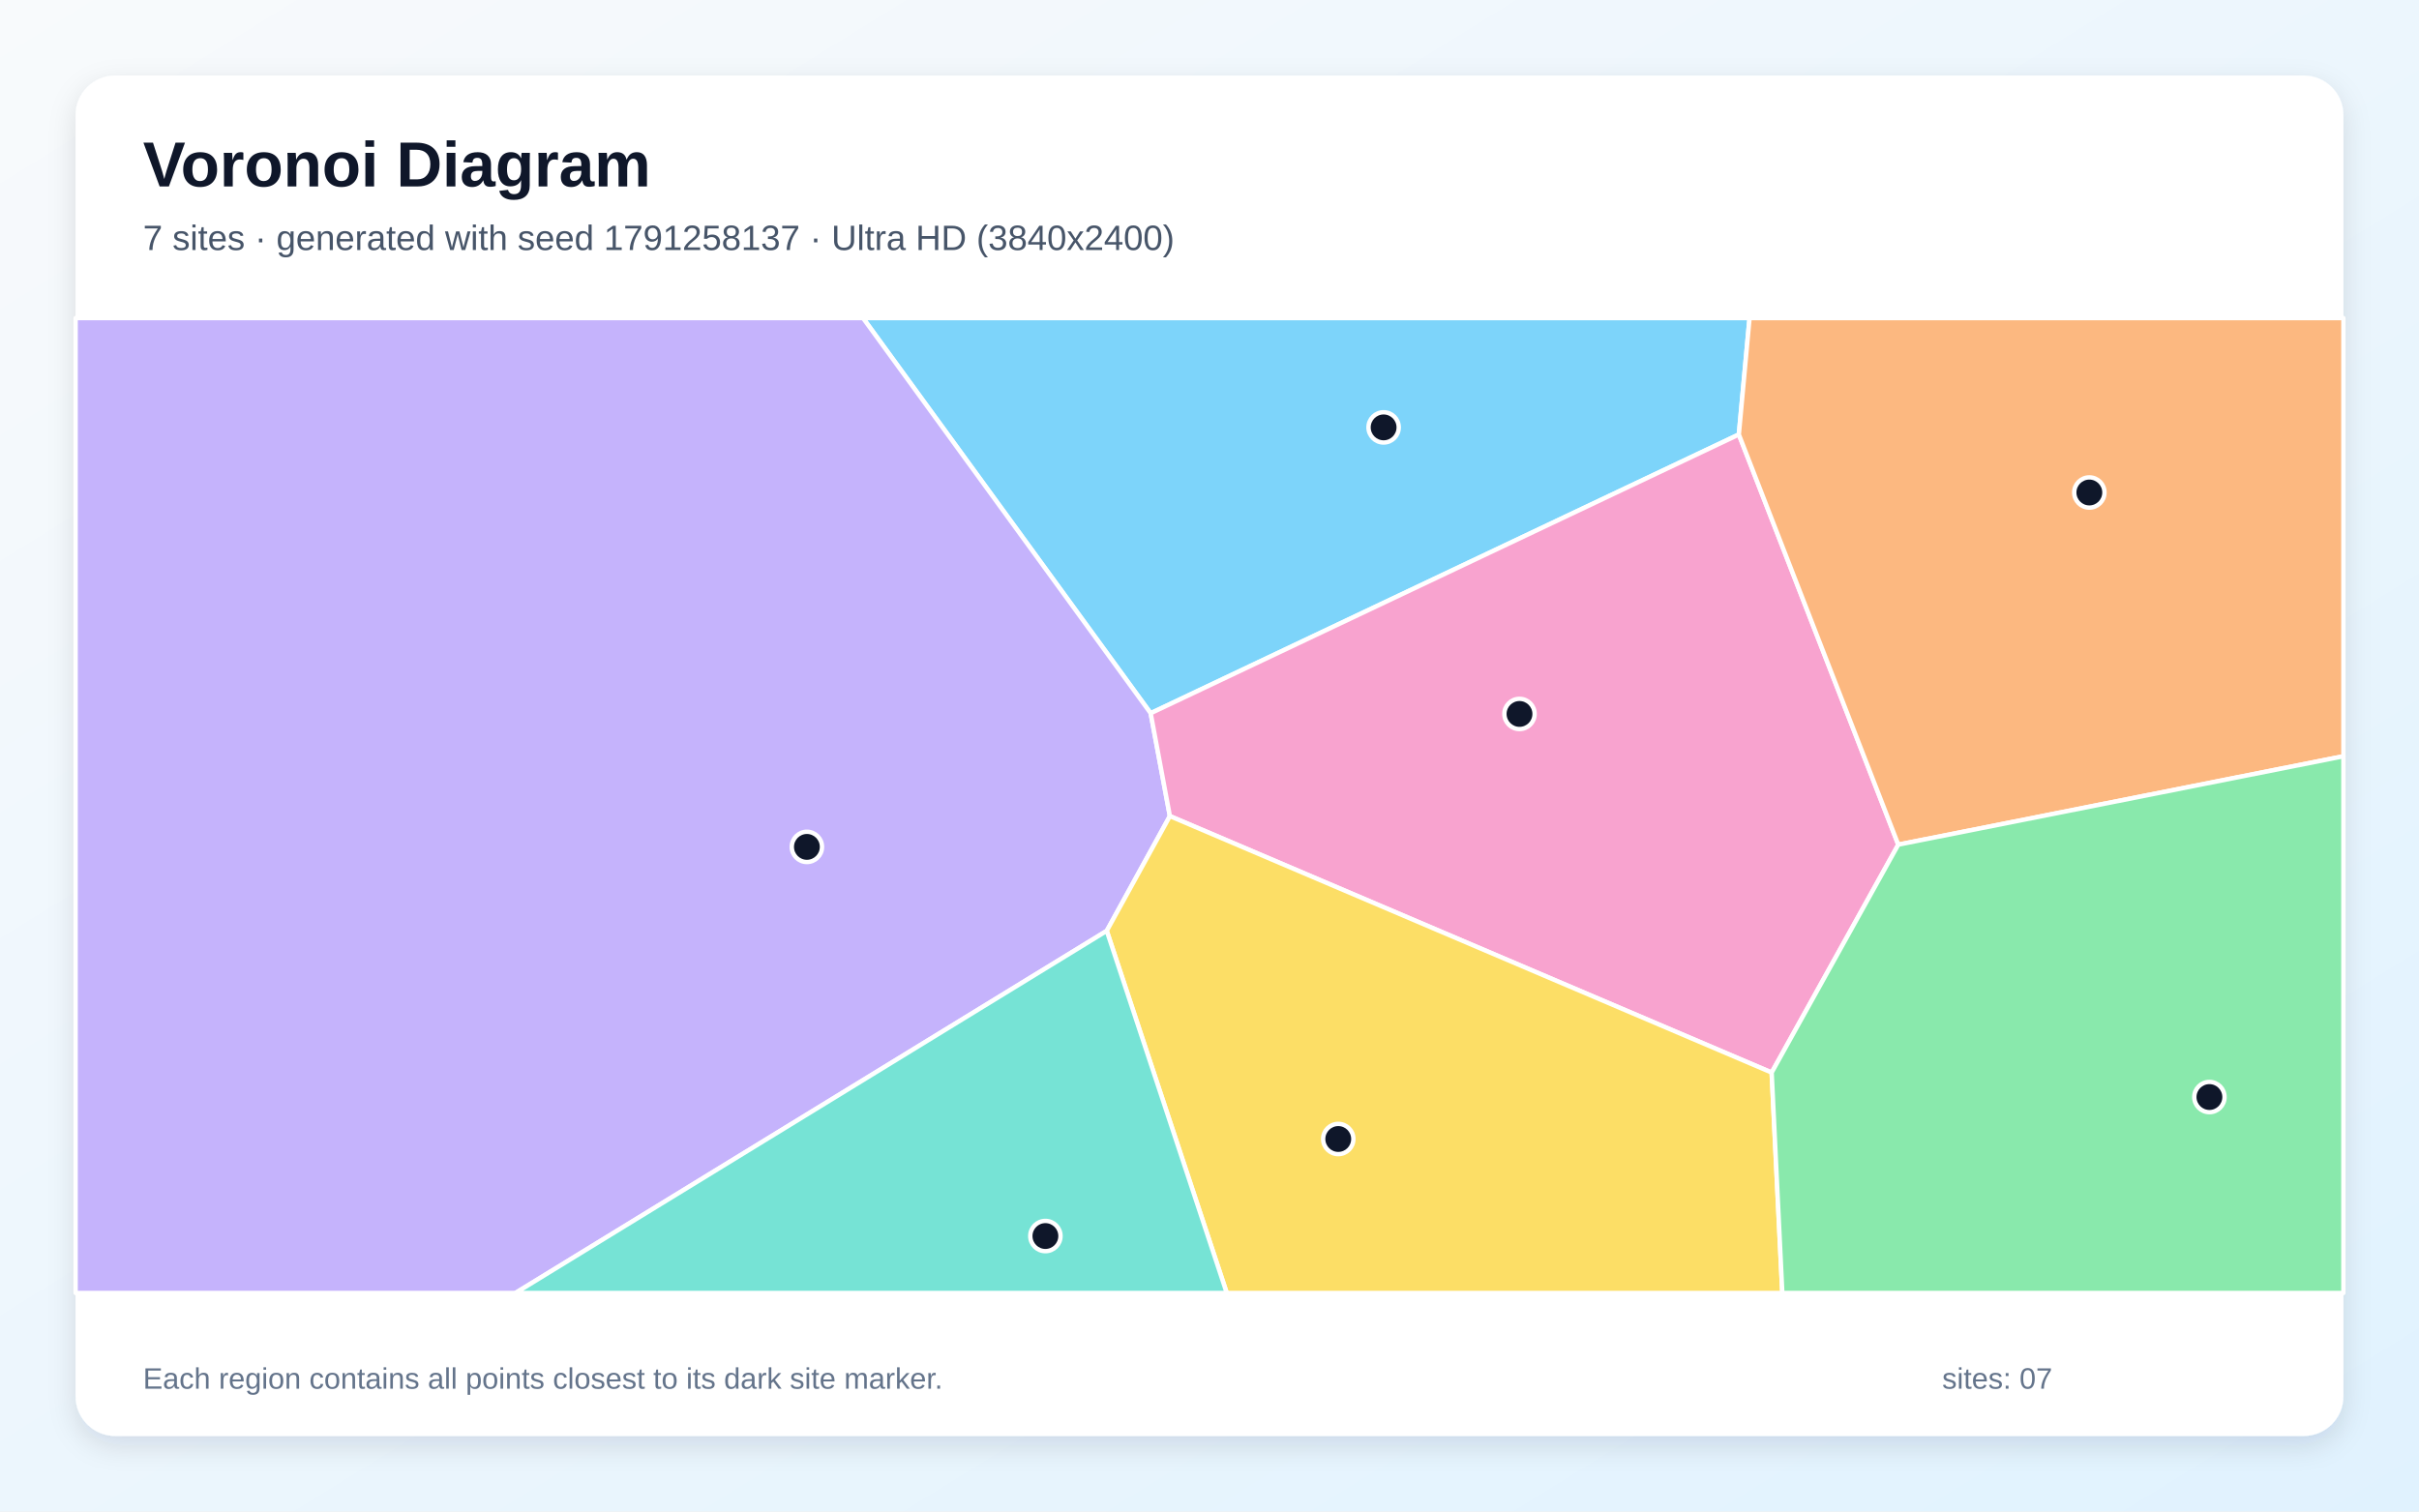
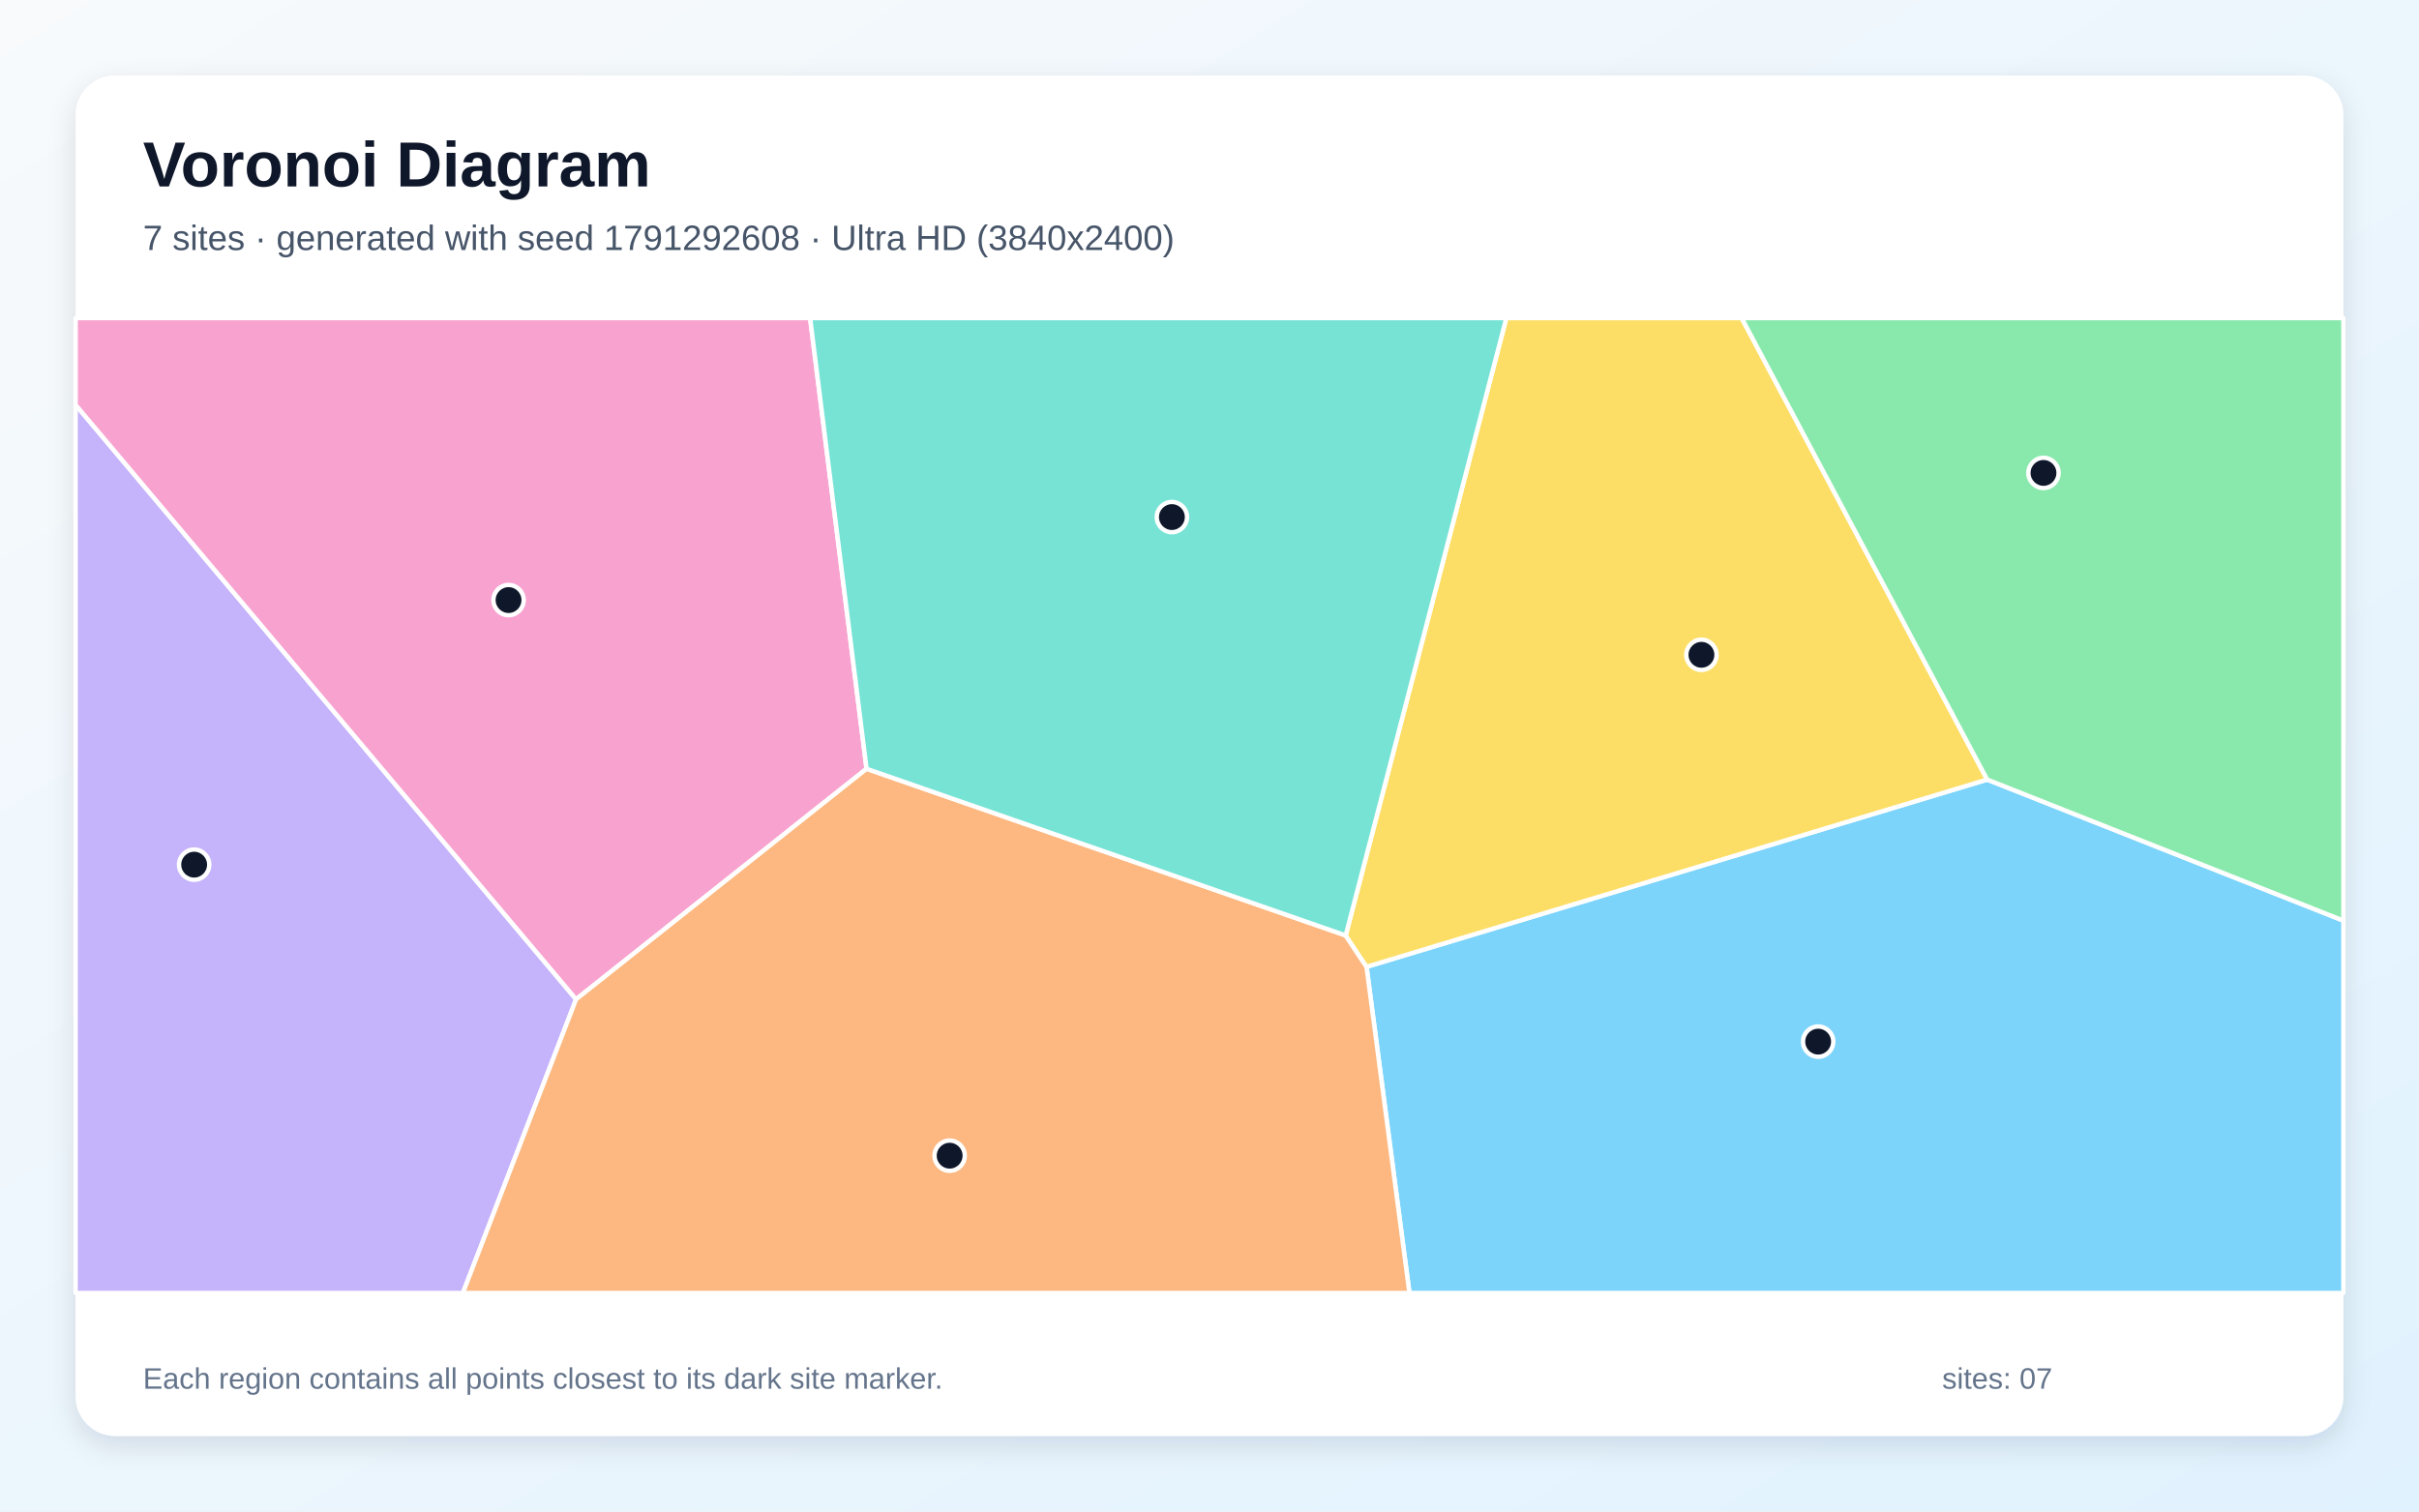
<svg xmlns="http://www.w3.org/2000/svg" width="3840" height="2400" viewBox="0 0 3840 2400" role="img" aria-labelledby="title description">
  <defs>
    <linearGradient id="background" x1="0" y1="0" x2="1" y2="1">
      <stop stop-color="#F8FAFC" />
      <stop offset="1" stop-color="#E0F2FE" />
    </linearGradient>
    <filter id="shadow" x="-5%" y="-5%" width="110%" height="110%">
      <feDropShadow dx="0" dy="15" stdDeviation="22" flood-color="#0F172A" flood-opacity=".12" />
    </filter>
  </defs>
  <rect width="3840" height="2400" fill="url(#background)" />
  <rect x="120" y="120" width="3600" height="2160" rx="63" fill="#FFFFFF" filter="url(#shadow)" />
  <g font-family="Arial, sans-serif">
    <text x="227" y="296" font-size="101" font-weight="700" fill="#0F172A">Voronoi Diagram</text>
-     <text x="227" y="397" font-size="56" fill="#475569">7 sites · generated with seed 1791258137 · Ultra HD (3840x2400)</text>
+     <text x="227" y="397" font-size="56" fill="#475569">7 sites · generated with seed 1791292608 · Ultra HD (3840x2400)</text>
  </g>
  <g stroke="#FFFFFF" stroke-width="7" stroke-linejoin="round">
-     <polygon points="2760.3,689.9 1826.6,1132.5 1370.0,505.0 2777.3,505.0" fill="#38BDF8" fill-opacity="0.65" />
-     <polygon points="120.0,505.0 1370.0,505.0 1826.6,1132.5 1857.1,1295.8 1756.9,1478.0 818.3,2053.0 120.0,2053.0" fill="#A78BFA" fill-opacity="0.65" />
-     <polygon points="2812.4,1703.0 1857.1,1295.8 1826.6,1132.5 2760.3,689.9 3013.4,1341.1" fill="#F472B6" fill-opacity="0.65" />
-     <polygon points="3013.4,1341.1 2760.3,689.9 2777.3,505.0 3720.0,505.0 3720.0,1200.8" fill="#FB923C" fill-opacity="0.65" />
-     <polygon points="1756.9,1478.0 1857.1,1295.8 2812.4,1703.0 2829.3,2053.0 1947.4,2053.0" fill="#FACC15" fill-opacity="0.65" />
-     <polygon points="2812.4,1703.0 3013.4,1341.1 3720.0,1200.8 3720.0,2053.0 2829.3,2053.0" fill="#4ADE80" fill-opacity="0.65" />
-     <polygon points="1756.9,1478.0 1947.4,2053.0 818.3,2053.0" fill="#2DD4BF" fill-opacity="0.65" />
+     <polygon points="2169.3,1535.1 3154.5,1237.8 3720.0,1461.8 3720.0,2053.0 2237.4,2053.0" fill="#38BDF8" fill-opacity="0.65" />
+     <polygon points="120.0,642.8 914.5,1586.7 734.8,2053.0 120.0,2053.0" fill="#A78BFA" fill-opacity="0.65" />
+     <polygon points="1375.6,1220.7 914.5,1586.7 120.0,642.8 120.0,505.0 1286.0,505.0" fill="#F472B6" fill-opacity="0.65" />
+     <polygon points="914.5,1586.7 1375.6,1220.7 2136.2,1485.3 2169.3,1535.1 2237.4,2053.0 734.8,2053.0" fill="#FB923C" fill-opacity="0.65" />
+     <polygon points="2136.2,1485.3 2391.2,505.0 2764.8,505.0 3154.5,1237.8 2169.3,1535.1" fill="#FACC15" fill-opacity="0.65" />
+     <polygon points="3154.5,1237.8 2764.8,505.0 3720.0,505.0 3720.0,1461.8" fill="#4ADE80" fill-opacity="0.65" />
+     <polygon points="2136.2,1485.3 1375.6,1220.7 1286.0,505.0 2391.2,505.0" fill="#2DD4BF" fill-opacity="0.65" />
  </g>
  <g>
-     <circle cx="2196.4" cy="678.6" r="24" fill="#0F172A" stroke="#FFFFFF" stroke-width="7" />
-     <circle cx="1280.9" cy="1344.7" r="24" fill="#0F172A" stroke="#FFFFFF" stroke-width="7" />
-     <circle cx="2412.1" cy="1133.6" r="24" fill="#0F172A" stroke="#FFFFFF" stroke-width="7" />
-     <circle cx="3316.7" cy="782.0" r="24" fill="#0F172A" stroke="#FFFFFF" stroke-width="7" />
-     <circle cx="2124.4" cy="1808.5" r="24" fill="#0F172A" stroke="#FFFFFF" stroke-width="7" />
-     <circle cx="3507.3" cy="1741.9" r="24" fill="#0F172A" stroke="#FFFFFF" stroke-width="7" />
-     <circle cx="1659.5" cy="1962.6" r="24" fill="#0F172A" stroke="#FFFFFF" stroke-width="7" />
+     <circle cx="2886.2" cy="1653.9" r="24" fill="#0F172A" stroke="#FFFFFF" stroke-width="7" />
+     <circle cx="308.2" cy="1372.9" r="24" fill="#0F172A" stroke="#FFFFFF" stroke-width="7" />
+     <circle cx="807.3" cy="952.8" r="24" fill="#0F172A" stroke="#FFFFFF" stroke-width="7" />
+     <circle cx="1507.5" cy="1835.0" r="24" fill="#0F172A" stroke="#FFFFFF" stroke-width="7" />
+     <circle cx="2700.9" cy="1039.7" r="24" fill="#0F172A" stroke="#FFFFFF" stroke-width="7" />
+     <circle cx="3243.9" cy="750.9" r="24" fill="#0F172A" stroke="#FFFFFF" stroke-width="7" />
+     <circle cx="1860.3" cy="821.0" r="24" fill="#0F172A" stroke="#FFFFFF" stroke-width="7" />
  </g>
  <g font-family="Arial, sans-serif" font-size="47" fill="#64748B">
    <text x="227" y="2205">Each region contains all points closest to its dark site marker.</text>
    <text x="3083" y="2205">sites: 07</text>
  </g>
</svg>
